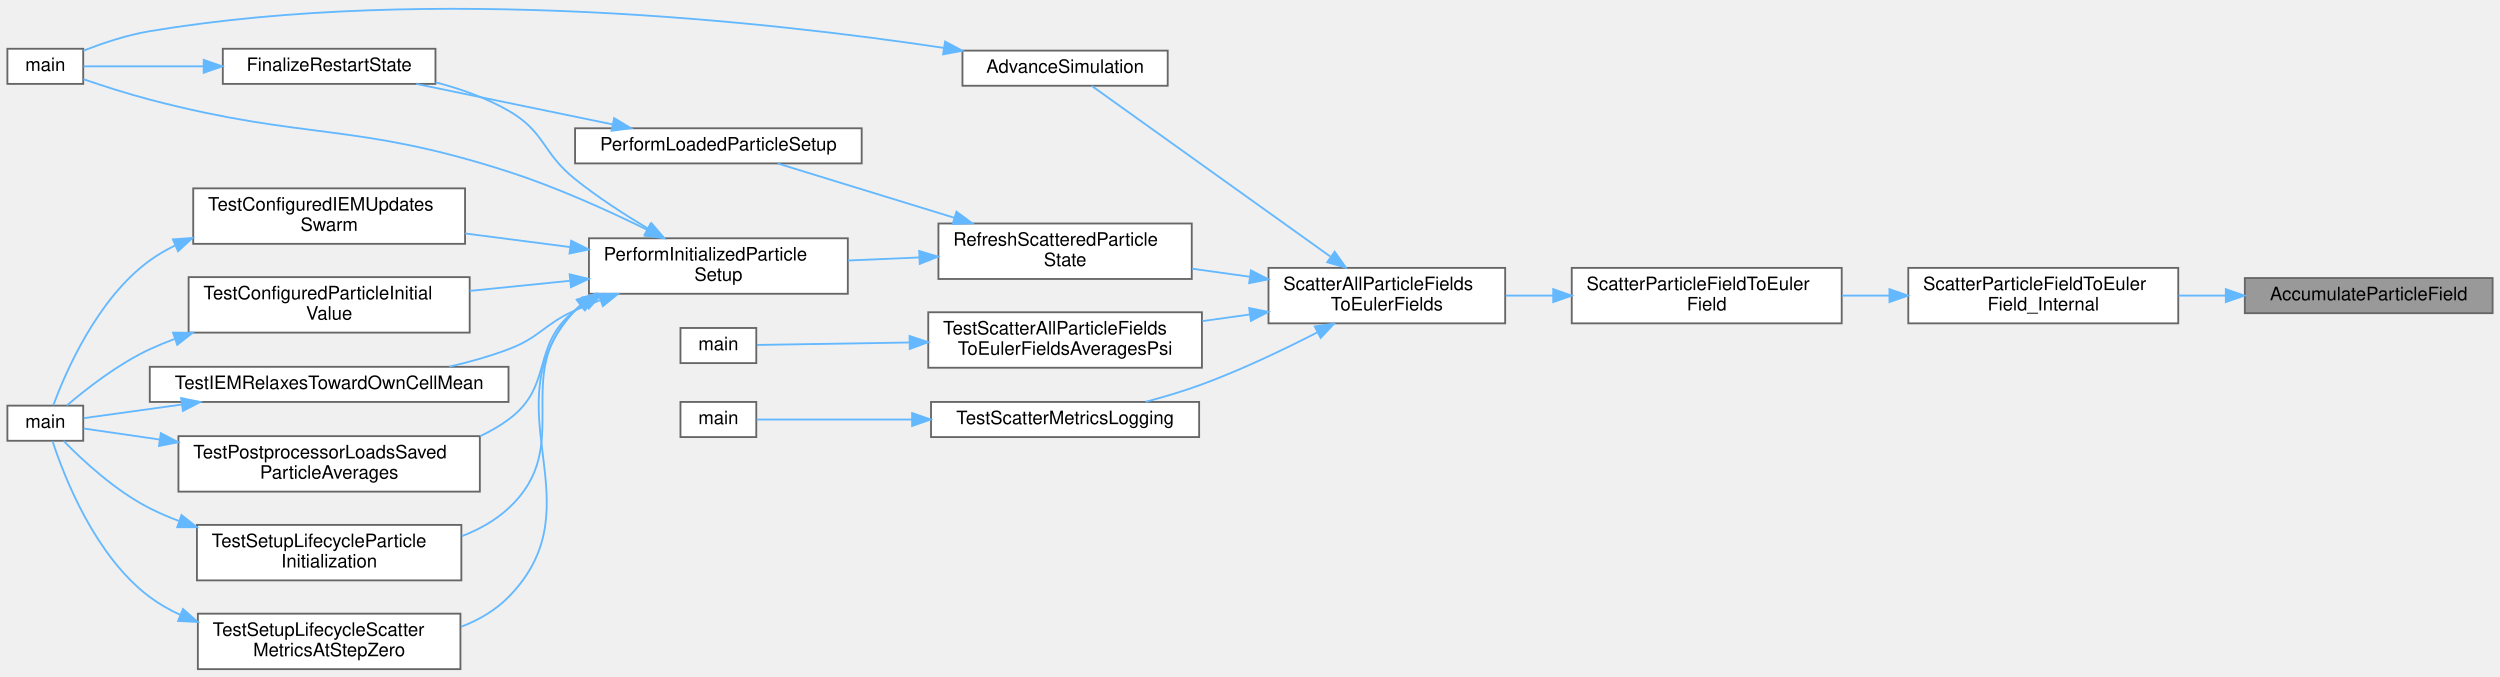
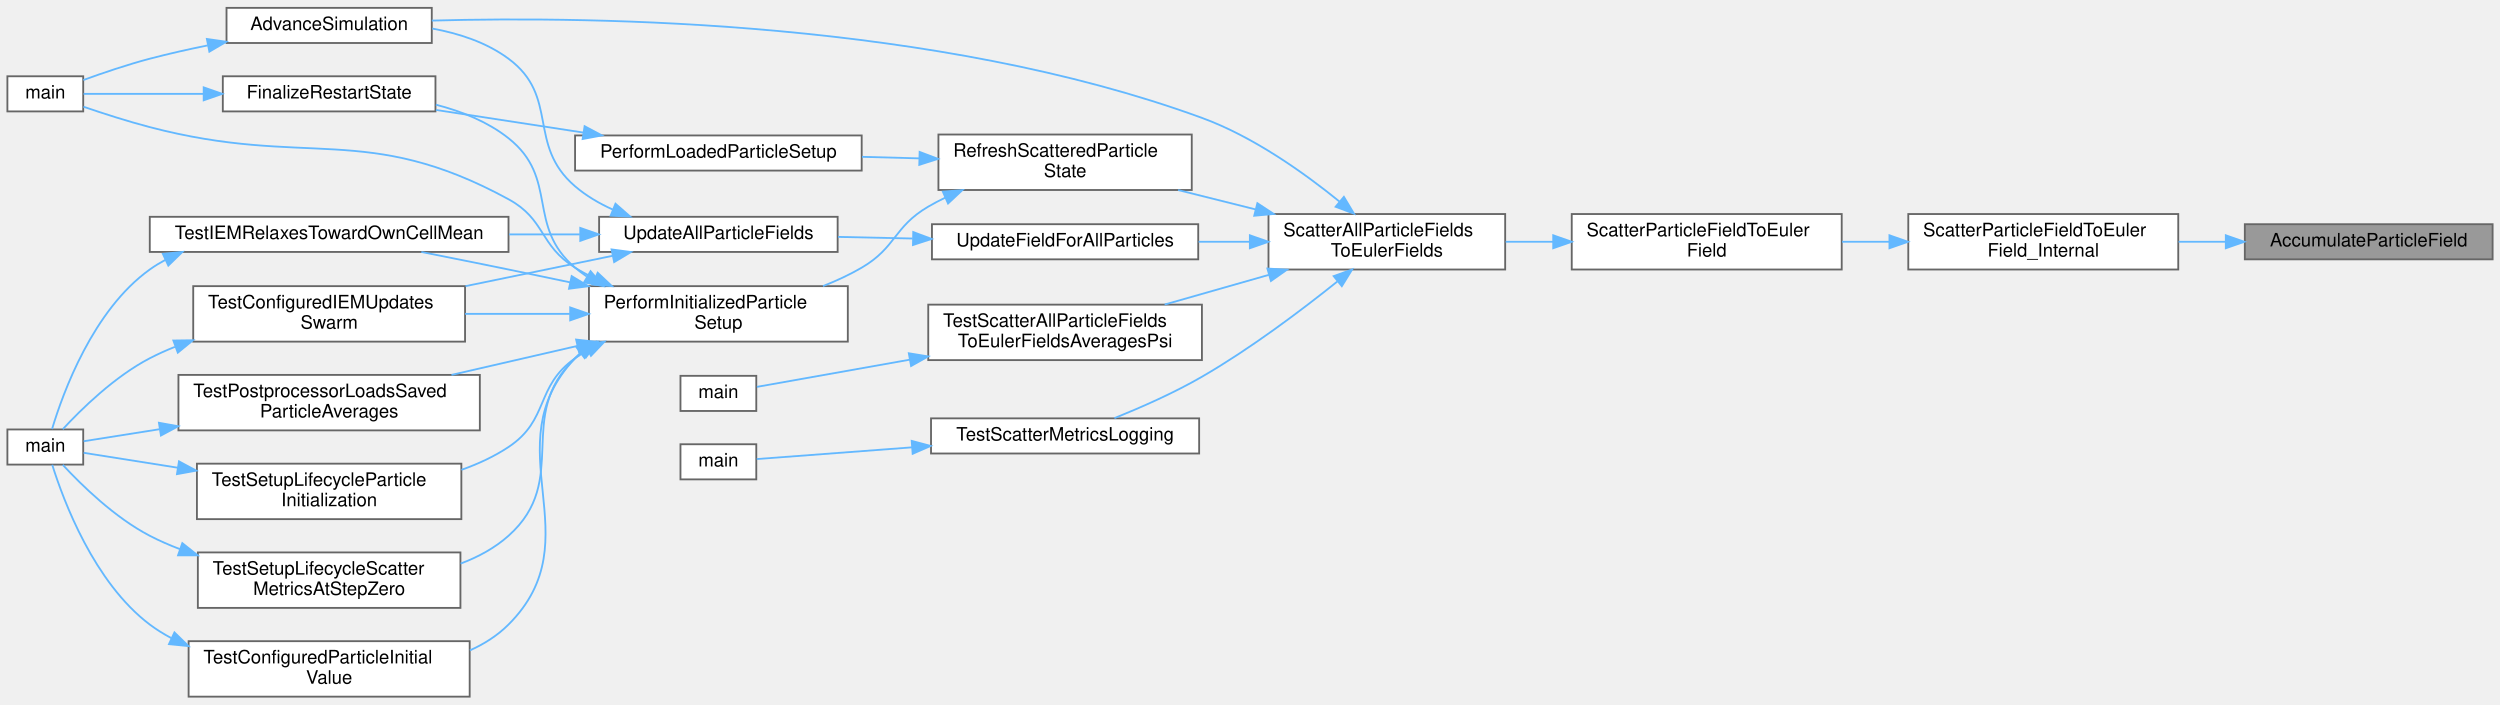
- <svg xmlns="http://www.w3.org/2000/svg" xmlns:xlink="http://www.w3.org/1999/xlink" width="1352pt" height="366pt" viewBox="0.00 0.00 1352.00 365.74">
-   <g id="graph0" class="graph" transform="scale(1 1) rotate(0) translate(4 361.74)">
+ <svg xmlns="http://www.w3.org/2000/svg" xmlns:xlink="http://www.w3.org/1999/xlink" width="1352pt" height="381pt" viewBox="0.00 0.00 1352.00 380.50">
+   <g id="graph0" class="graph" transform="scale(1 1) rotate(0) translate(4 376.5)">
    <g id="Node000001" class="node">
      <g id="a_Node000001">
        <a xlink:title="Accumulates a particle field (scalar or vector) into a target grid sum vector.">
-           <polygon fill="#999999" stroke="#666666" points="1344,-211.5 1210,-211.5 1210,-192.5 1344,-192.5 1344,-211.5" />
-           <text text-anchor="middle" x="1277" y="-199.5" font-family="Helvetica,sans-Serif" font-size="10.00">AccumulateParticleField</text>
+           <polygon fill="#999999" stroke="#666666" points="1344,-255.5 1210,-255.5 1210,-236.5 1344,-236.5 1344,-255.5" />
+           <text text-anchor="middle" x="1277" y="-243.5" font-family="Helvetica,sans-Serif" font-size="10.00">AccumulateParticleField</text>
        </a>
      </g>
    </g>
    <g id="Node000002" class="node">
      <g id="a_Node000002">
        <a xlink:href="group__scatter__module.html#gaec2331ab16c72436e3c667e84cb37a80" target="_top" xlink:title="Accumulate one particle field onto the Eulerian grid using the selected scatter stencil.">
-           <polygon fill="white" stroke="#666666" points="1174,-217 1028,-217 1028,-187 1174,-187 1174,-217" />
-           <text text-anchor="start" x="1036" y="-205" font-family="Helvetica,sans-Serif" font-size="10.00">ScatterParticleFieldToEuler</text>
-           <text text-anchor="middle" x="1101" y="-194" font-family="Helvetica,sans-Serif" font-size="10.00">Field_Internal</text>
+           <polygon fill="white" stroke="#666666" points="1174,-261 1028,-261 1028,-231 1174,-231 1174,-261" />
+           <text text-anchor="start" x="1036" y="-249" font-family="Helvetica,sans-Serif" font-size="10.00">ScatterParticleFieldToEuler</text>
+           <text text-anchor="middle" x="1101" y="-238" font-family="Helvetica,sans-Serif" font-size="10.00">Field_Internal</text>
        </a>
      </g>
    </g>
    <g id="edge1_Node000001_Node000002" class="edge">
      <g id="a_edge1_Node000001_Node000002">
        <a xlink:title=" ">
-           <path fill="none" stroke="#63b8ff" d="M1199.53,-202C1191.11,-202 1182.55,-202 1174.18,-202" />
-           <polygon fill="#63b8ff" stroke="#63b8ff" points="1199.72,-205.5 1209.72,-202 1199.72,-198.5 1199.72,-205.5" />
+           <path fill="none" stroke="#63b8ff" d="M1199.53,-246C1191.11,-246 1182.55,-246 1174.18,-246" />
+           <polygon fill="#63b8ff" stroke="#63b8ff" points="1199.72,-249.5 1209.72,-246 1199.72,-242.5 1199.72,-249.5" />
        </a>
      </g>
    </g>
    <g id="Node000003" class="node">
      <g id="a_Node000003">
        <a xlink:href="group__scatter__module.html#ga085a6a4b4021533c28abd006b659a981" target="_top" xlink:title="Scatters a particle field (scalar or vector) to the corresponding Eulerian field average.">
-           <polygon fill="white" stroke="#666666" points="992,-217 846,-217 846,-187 992,-187 992,-217" />
-           <text text-anchor="start" x="854" y="-205" font-family="Helvetica,sans-Serif" font-size="10.00">ScatterParticleFieldToEuler</text>
-           <text text-anchor="middle" x="919" y="-194" font-family="Helvetica,sans-Serif" font-size="10.00">Field</text>
+           <polygon fill="white" stroke="#666666" points="992,-261 846,-261 846,-231 992,-231 992,-261" />
+           <text text-anchor="start" x="854" y="-249" font-family="Helvetica,sans-Serif" font-size="10.00">ScatterParticleFieldToEuler</text>
+           <text text-anchor="middle" x="919" y="-238" font-family="Helvetica,sans-Serif" font-size="10.00">Field</text>
        </a>
      </g>
    </g>
    <g id="edge2_Node000002_Node000003" class="edge">
      <g id="a_edge2_Node000002_Node000003">
        <a xlink:title=" ">
-           <path fill="none" stroke="#63b8ff" d="M1017.56,-202C1009.09,-202 1000.54,-202 992.19,-202" />
-           <polygon fill="#63b8ff" stroke="#63b8ff" points="1017.82,-205.5 1027.82,-202 1017.82,-198.5 1017.82,-205.5" />
+           <path fill="none" stroke="#63b8ff" d="M1017.56,-246C1009.09,-246 1000.54,-246 992.19,-246" />
+           <polygon fill="#63b8ff" stroke="#63b8ff" points="1017.82,-249.5 1027.82,-246 1017.82,-242.5 1017.82,-249.5" />
        </a>
      </g>
    </g>
    <g id="Node000004" class="node">
      <g id="a_Node000004">
        <a xlink:href="group__scatter__module.html#ga84b852e1186804ff34e9228fab1764c6" target="_top" xlink:title="Scatters a predefined set of particle fields to their corresponding Eulerian fields.">
-           <polygon fill="white" stroke="#666666" points="810,-217 682,-217 682,-187 810,-187 810,-217" />
-           <text text-anchor="start" x="690" y="-205" font-family="Helvetica,sans-Serif" font-size="10.00">ScatterAllParticleFields</text>
-           <text text-anchor="middle" x="746" y="-194" font-family="Helvetica,sans-Serif" font-size="10.00">ToEulerFields</text>
+           <polygon fill="white" stroke="#666666" points="810,-261 682,-261 682,-231 810,-231 810,-261" />
+           <text text-anchor="start" x="690" y="-249" font-family="Helvetica,sans-Serif" font-size="10.00">ScatterAllParticleFields</text>
+           <text text-anchor="middle" x="746" y="-238" font-family="Helvetica,sans-Serif" font-size="10.00">ToEulerFields</text>
        </a>
      </g>
    </g>
    <g id="edge3_Node000003_Node000004" class="edge">
      <g id="a_edge3_Node000003_Node000004">
        <a xlink:title=" ">
-           <path fill="none" stroke="#63b8ff" d="M835.9,-202C827.28,-202 818.62,-202 810.26,-202" />
-           <polygon fill="#63b8ff" stroke="#63b8ff" points="835.98,-205.5 845.98,-202 835.98,-198.5 835.98,-205.5" />
+           <path fill="none" stroke="#63b8ff" d="M835.9,-246C827.28,-246 818.62,-246 810.26,-246" />
+           <polygon fill="#63b8ff" stroke="#63b8ff" points="835.98,-249.5 845.98,-246 835.98,-242.5 835.98,-249.5" />
        </a>
      </g>
    </g>
    <g id="Node000005" class="node">
      <g id="a_Node000005">
        <a xlink:href="runloop_8c.html#a5cfb2f783604af7f20171d19f969d5d3" target="_top" xlink:title="Executes the main time-marching loop for the particle simulation.">
-           <polygon fill="white" stroke="#666666" points="627.5,-334.5 516.5,-334.5 516.5,-315.5 627.5,-315.5 627.5,-334.5" />
-           <text text-anchor="middle" x="572" y="-322.5" font-family="Helvetica,sans-Serif" font-size="10.00">AdvanceSimulation</text>
+           <polygon fill="white" stroke="#666666" points="229.5,-372.5 118.5,-372.5 118.5,-353.5 229.5,-353.5 229.5,-372.5" />
+           <text text-anchor="middle" x="174" y="-360.5" font-family="Helvetica,sans-Serif" font-size="10.00">AdvanceSimulation</text>
        </a>
      </g>
    </g>
    <g id="edge4_Node000004_Node000005" class="edge">
      <g id="a_edge4_Node000004_Node000005">
        <a xlink:title=" ">
-           <path fill="none" stroke="#63b8ff" d="M715.36,-223.2C677.58,-250.21 613.9,-295.76 586.35,-315.45" />
-           <polygon fill="#63b8ff" stroke="#63b8ff" points="717.81,-225.75 723.91,-217.08 713.74,-220.05 717.81,-225.75" />
+           <path fill="none" stroke="#63b8ff" d="M720.4,-267.73C701.44,-283.14 673.85,-302.82 646,-313 502.54,-365.43 319.29,-368.1 229.53,-365.61" />
+           <polygon fill="#63b8ff" stroke="#63b8ff" points="722.78,-270.3 728.22,-261.21 718.3,-264.93 722.78,-270.3" />
        </a>
      </g>
    </g>
    <g id="Node000007" class="node">
      <g id="a_Node000007">
        <a xlink:href="runloop_8c.html#a6029a3e5ca1b789cf8c22efb2cb4fbd4" target="_top" xlink:title="Makes the Eulerian particle averages consistent with the particles before step 1.">
-           <polygon fill="white" stroke="#666666" points="640.5,-241 503.5,-241 503.5,-211 640.5,-211 640.5,-241" />
-           <text text-anchor="start" x="511.5" y="-229" font-family="Helvetica,sans-Serif" font-size="10.00">RefreshScatteredParticle</text>
-           <text text-anchor="middle" x="572" y="-218" font-family="Helvetica,sans-Serif" font-size="10.00">State</text>
+           <polygon fill="white" stroke="#666666" points="640.5,-304 503.5,-304 503.5,-274 640.5,-274 640.5,-304" />
+           <text text-anchor="start" x="511.5" y="-292" font-family="Helvetica,sans-Serif" font-size="10.00">RefreshScatteredParticle</text>
+           <text text-anchor="middle" x="572" y="-281" font-family="Helvetica,sans-Serif" font-size="10.00">State</text>
        </a>
      </g>
    </g>
    <g id="edge6_Node000004_Node000007" class="edge">
      <g id="a_edge6_Node000004_Node000007">
        <a xlink:title=" ">
-           <path fill="none" stroke="#63b8ff" d="M671.73,-212.22C661.43,-213.66 650.88,-215.13 640.69,-216.55" />
-           <polygon fill="#63b8ff" stroke="#63b8ff" points="672.51,-215.65 681.93,-210.8 671.54,-208.72 672.51,-215.65" />
+           <path fill="none" stroke="#63b8ff" d="M674.88,-263.53C661.03,-266.99 646.61,-270.6 633.12,-273.97" />
+           <polygon fill="#63b8ff" stroke="#63b8ff" points="675.99,-266.86 684.84,-261.04 674.29,-260.07 675.99,-266.86" />
        </a>
      </g>
    </g>
    <g id="Node000018" class="node">
      <g id="a_Node000018">
        <a xlink:href="test__runtime__kernels_8c.html#aa0f2caeec31131c0e6ee935bb1ab47be" target="_top" xlink:title="Tests particle-to-grid scattering using known cell occupancy and scalar values.">
-           <polygon fill="white" stroke="#666666" points="646,-193 498,-193 498,-163 646,-163 646,-193" />
-           <text text-anchor="start" x="506" y="-181" font-family="Helvetica,sans-Serif" font-size="10.00">TestScatterAllParticleFields</text>
-           <text text-anchor="middle" x="572" y="-170" font-family="Helvetica,sans-Serif" font-size="10.00">ToEulerFieldsAveragesPsi</text>
+           <polygon fill="white" stroke="#666666" points="646,-212 498,-212 498,-182 646,-182 646,-212" />
+           <text text-anchor="start" x="506" y="-200" font-family="Helvetica,sans-Serif" font-size="10.00">TestScatterAllParticleFields</text>
+           <text text-anchor="middle" x="572" y="-189" font-family="Helvetica,sans-Serif" font-size="10.00">ToEulerFieldsAveragesPsi</text>
        </a>
      </g>
    </g>
    <g id="edge25_Node000004_Node000018" class="edge">
      <g id="a_edge25_Node000004_Node000018">
        <a xlink:title=" ">
-           <path fill="none" stroke="#63b8ff" d="M672.02,-191.82C663.49,-190.63 654.79,-189.41 646.26,-188.22" />
-           <polygon fill="#63b8ff" stroke="#63b8ff" points="671.54,-195.28 681.93,-193.2 672.51,-188.35 671.54,-195.28" />
+           <path fill="none" stroke="#63b8ff" d="M682.19,-228.11C663.69,-222.84 643.64,-217.12 625.83,-212.05" />
+           <polygon fill="#63b8ff" stroke="#63b8ff" points="681.41,-231.52 691.99,-230.9 683.33,-224.79 681.41,-231.52" />
        </a>
      </g>
    </g>
    <g id="Node000020" class="node">
      <g id="a_Node000020">
        <a xlink:href="test__logging_8c.html#aa23a44b7b7a4224ad849d0be0f4b3621" target="_top" xlink:title="Tests file-backed scatter metrics logging against a fully occupied constant field.">
-           <polygon fill="white" stroke="#666666" points="644.5,-144.5 499.5,-144.5 499.5,-125.5 644.5,-125.5 644.5,-144.5" />
-           <text text-anchor="middle" x="572" y="-132.5" font-family="Helvetica,sans-Serif" font-size="10.00">TestScatterMetricsLogging</text>
+           <polygon fill="white" stroke="#666666" points="644.5,-150.5 499.5,-150.5 499.5,-131.5 644.5,-131.5 644.5,-150.5" />
+           <text text-anchor="middle" x="572" y="-138.5" font-family="Helvetica,sans-Serif" font-size="10.00">TestScatterMetricsLogging</text>
        </a>
      </g>
    </g>
    <g id="edge27_Node000004_Node000020" class="edge">
      <g id="a_edge27_Node000004_Node000020">
        <a xlink:title=" ">
-           <path fill="none" stroke="#63b8ff" d="M708.57,-182.2C690.19,-172.77 667.31,-161.85 646,-154 636.29,-150.42 625.62,-147.24 615.51,-144.56" />
-           <polygon fill="#63b8ff" stroke="#63b8ff" points="706.99,-185.33 717.48,-186.84 710.22,-179.12 706.99,-185.33" />
+           <path fill="none" stroke="#63b8ff" d="M719.2,-224.49C699.84,-208.98 672.25,-188.18 646,-173 630.91,-164.27 612.99,-156.38 598.68,-150.62" />
+           <polygon fill="#63b8ff" stroke="#63b8ff" points="717.25,-227.42 727.23,-231 721.66,-221.98 717.25,-227.42" />
+         </a>
+       </g>
+     </g>
+     <g id="Node000022" class="node">
+       <g id="a_Node000022">
+         <a xlink:href="ParticlePhysics_8c.html#a1d260d533f2da72fbed3d262d56a87c0" target="_top" xlink:title="Loops over all local particles and updates a specified field.">
+           <polygon fill="white" stroke="#666666" points="644,-255.5 500,-255.5 500,-236.5 644,-236.5 644,-255.5" />
+           <text text-anchor="middle" x="572" y="-243.5" font-family="Helvetica,sans-Serif" font-size="10.00">UpdateFieldForAllParticles</text>
+         </a>
+       </g>
+     </g>
+     <g id="edge29_Node000004_Node000022" class="edge">
+       <g id="a_edge29_Node000004_Node000022">
+         <a xlink:title=" ">
+           <path fill="none" stroke="#63b8ff" d="M671.73,-246C662.61,-246 653.29,-246 644.2,-246" />
+           <polygon fill="#63b8ff" stroke="#63b8ff" points="671.93,-249.5 681.93,-246 671.93,-242.5 671.93,-249.5" />
        </a>
      </g>
    </g>
    <g id="Node000006" class="node">
      <g id="a_Node000006">
        <a xlink:href="simulator_8c.html#a3c04138a5bfe5d72780bb7e82a18e627" target="_top" xlink:title="Entry point for the solver executable.">
          <polygon fill="white" stroke="#666666" points="41,-335.5 0,-335.5 0,-316.5 41,-316.5 41,-335.5" />
          <text text-anchor="middle" x="20.5" y="-323.5" font-family="Helvetica,sans-Serif" font-size="10.00">main</text>
        </a>
      </g>
    </g>
    <g id="edge5_Node000005_Node000006" class="edge">
      <g id="a_edge5_Node000005_Node000006">
        <a xlink:title=" ">
-           <path fill="none" stroke="#63b8ff" d="M506.44,-335.96C411.6,-350.19 229.36,-370.36 77,-345 64.74,-342.96 51.56,-338.55 41.13,-334.49" />
-           <polygon fill="#63b8ff" stroke="#63b8ff" points="507.1,-339.4 516.46,-334.43 506.04,-332.48 507.1,-339.4" />
+           <path fill="none" stroke="#63b8ff" d="M108.36,-352.21C97.82,-350.07 87.07,-347.65 77,-345 64.89,-341.81 51.6,-337.3 41.07,-333.47" />
+           <polygon fill="#63b8ff" stroke="#63b8ff" points="107.88,-355.68 118.37,-354.17 109.23,-348.81 107.88,-355.68" />
        </a>
      </g>
    </g>
    <g id="Node000008" class="node">
      <g id="a_Node000008">
        <a xlink:href="runloop_8c.html#aa5b3c3a0cd447931b47a01267c36acdd" target="_top" xlink:title="Finalizes the simulation setup at t=0, ensuring a consistent state before time marching.">
-           <polygon fill="white" stroke="#666666" points="454.5,-233 314.5,-233 314.5,-203 454.5,-203 454.5,-233" />
-           <text text-anchor="start" x="322.5" y="-221" font-family="Helvetica,sans-Serif" font-size="10.00">PerformInitializedParticle</text>
-           <text text-anchor="middle" x="384.5" y="-210" font-family="Helvetica,sans-Serif" font-size="10.00">Setup</text>
+           <polygon fill="white" stroke="#666666" points="454.5,-222 314.5,-222 314.5,-192 454.5,-192 454.5,-222" />
+           <text text-anchor="start" x="322.5" y="-210" font-family="Helvetica,sans-Serif" font-size="10.00">PerformInitializedParticle</text>
+           <text text-anchor="middle" x="384.5" y="-199" font-family="Helvetica,sans-Serif" font-size="10.00">Setup</text>
        </a>
      </g>
    </g>
    <g id="edge7_Node000007_Node000008" class="edge">
      <g id="a_edge7_Node000007_Node000008">
        <a xlink:title=" ">
-           <path fill="none" stroke="#63b8ff" d="M493.1,-222.64C480.33,-222.09 467.17,-221.52 454.63,-220.98" />
-           <polygon fill="#63b8ff" stroke="#63b8ff" points="493.1,-226.14 503.24,-223.08 493.4,-219.15 493.1,-226.14" />
+           <path fill="none" stroke="#63b8ff" d="M507.27,-269.9C504.08,-268.37 500.97,-266.74 498,-265 479.27,-254.03 480.74,-242.95 462,-232 455.49,-228.19 448.32,-224.88 441.06,-222.02" />
+           <polygon fill="#63b8ff" stroke="#63b8ff" points="505.89,-273.11 516.45,-273.94 508.71,-266.7 505.89,-273.11" />
        </a>
      </g>
    </g>
    <g id="Node000017" class="node">
      <g id="a_Node000017">
        <a xlink:href="runloop_8c.html#ad8038ca2fcc4f0534e04d144c4ffbbef" target="_top" xlink:title="Finalizes the simulation state after particle and fluid data have been loaded from a restart.">
-           <polygon fill="white" stroke="#666666" points="462,-292.5 307,-292.5 307,-273.5 462,-273.5 462,-292.5" />
-           <text text-anchor="middle" x="384.5" y="-280.5" font-family="Helvetica,sans-Serif" font-size="10.00">PerformLoadedParticleSetup</text>
+           <polygon fill="white" stroke="#666666" points="462,-303.5 307,-303.5 307,-284.5 462,-284.5 462,-303.5" />
+           <text text-anchor="middle" x="384.5" y="-291.5" font-family="Helvetica,sans-Serif" font-size="10.00">PerformLoadedParticleSetup</text>
        </a>
      </g>
    </g>
    <g id="edge23_Node000007_Node000017" class="edge">
      <g id="a_edge23_Node000007_Node000017">
        <a xlink:title=" ">
-           <path fill="none" stroke="#63b8ff" d="M512.15,-244.08C480.44,-253.83 442.6,-265.46 416.58,-273.45" />
-           <polygon fill="#63b8ff" stroke="#63b8ff" points="513.25,-247.41 521.78,-241.13 511.19,-240.72 513.25,-247.41" />
+           <path fill="none" stroke="#63b8ff" d="M493.11,-291.1C482.87,-291.38 472.39,-291.66 462.17,-291.93" />
+           <polygon fill="#63b8ff" stroke="#63b8ff" points="493.34,-294.59 503.24,-290.83 493.15,-287.6 493.34,-294.59" />
        </a>
      </g>
    </g>
    <g id="edge10_Node000008_Node000006" class="edge">
      <g id="a_edge10_Node000008_Node000006">
        <a xlink:title=" ">
-           <path fill="none" stroke="#63b8ff" d="M345.98,-237.6C324.51,-248.16 296.78,-260.69 271,-269 187.3,-296 162.08,-285.73 77,-308 64.95,-311.15 51.66,-315.43 41.12,-319.03" />
-           <polygon fill="#63b8ff" stroke="#63b8ff" points="347.69,-240.66 355.08,-233.07 344.57,-234.4 347.69,-240.66" />
+           <path fill="none" stroke="#63b8ff" d="M317.62,-226.16C313.94,-227.95 310.37,-229.9 307,-232 287.53,-244.14 291.15,-258.03 271,-269 193.77,-311.07 162.08,-285.73 77,-308 64.95,-311.15 51.66,-315.43 41.12,-319.03" />
+           <polygon fill="#63b8ff" stroke="#63b8ff" points="319.23,-229.27 326.93,-222 316.37,-222.88 319.23,-229.27" />
        </a>
      </g>
    </g>
    <g id="Node000009" class="node">
      <g id="a_Node000009">
        <a xlink:href="runloop_8c.html#a7bc2bae7b01f179706b367c8637534c2" target="_top" xlink:title="Performs post-load/post-init consistency checks for a restarted simulation.">
          <polygon fill="white" stroke="#666666" points="231.5,-335.5 116.5,-335.5 116.5,-316.5 231.5,-316.5 231.5,-335.5" />
          <text text-anchor="middle" x="174" y="-323.5" font-family="Helvetica,sans-Serif" font-size="10.00">FinalizeRestartState</text>
        </a>
      </g>
    </g>
    <g id="edge8_Node000008_Node000009" class="edge">
      <g id="a_edge8_Node000008_Node000009">
        <a xlink:title=" ">
-           <path fill="none" stroke="#63b8ff" d="M346.43,-238.25C333.49,-245.97 319.16,-255.27 307,-265 289.09,-279.34 290.89,-290.56 271,-302 259.01,-308.9 245.07,-313.83 231.59,-317.35" />
-           <polygon fill="#63b8ff" stroke="#63b8ff" points="348.26,-241.24 355.13,-233.17 344.73,-235.19 348.26,-241.24" />
+           <path fill="none" stroke="#63b8ff" d="M313.33,-227.22C311.12,-228.71 309,-230.29 307,-232 280.37,-254.69 298.41,-280.26 271,-302 259.76,-310.91 245.64,-316.56 231.71,-320.13" />
+           <polygon fill="#63b8ff" stroke="#63b8ff" points="315.37,-230.09 322.25,-222.03 311.84,-224.04 315.37,-230.09" />
        </a>
      </g>
    </g>
    <g id="Node000010" class="node">
      <g id="a_Node000010">
        <a xlink:href="test__setup__lifecycle_8c.html#a05afda74b3d9d6615c50ccc229923862" target="_top" xlink:title="Checks configured IEM relaxation through the production swarm update.">
-           <polygon fill="white" stroke="#666666" points="247.5,-260 100.5,-260 100.5,-230 247.5,-230 247.5,-260" />
-           <text text-anchor="start" x="108.5" y="-248" font-family="Helvetica,sans-Serif" font-size="10.00">TestConfiguredIEMUpdates</text>
-           <text text-anchor="middle" x="174" y="-237" font-family="Helvetica,sans-Serif" font-size="10.00">Swarm</text>
+           <polygon fill="white" stroke="#666666" points="247.5,-222 100.5,-222 100.5,-192 247.5,-192 247.5,-222" />
+           <text text-anchor="start" x="108.5" y="-210" font-family="Helvetica,sans-Serif" font-size="10.00">TestConfiguredIEMUpdates</text>
+           <text text-anchor="middle" x="174" y="-199" font-family="Helvetica,sans-Serif" font-size="10.00">Swarm</text>
        </a>
      </g>
    </g>
    <g id="edge11_Node000008_Node000010" class="edge">
      <g id="a_edge11_Node000008_Node000010">
        <a xlink:title=" ">
-           <path fill="none" stroke="#63b8ff" d="M304.41,-228.24C285.73,-230.66 265.9,-233.23 247.52,-235.61" />
-           <polygon fill="#63b8ff" stroke="#63b8ff" points="304.89,-231.71 314.36,-226.95 304,-224.77 304.89,-231.71" />
+           <path fill="none" stroke="#63b8ff" d="M304.16,-207C285.55,-207 265.82,-207 247.52,-207" />
+           <polygon fill="#63b8ff" stroke="#63b8ff" points="304.36,-210.5 314.36,-207 304.36,-203.5 304.36,-210.5" />
        </a>
      </g>
    </g>
    <g id="Node000012" class="node">
      <g id="a_Node000012">
        <a xlink:href="test__setup__lifecycle_8c.html#aed725b7fc026f4e52a7465eea9dc80cb" target="_top" xlink:title="Checks a configured particle initial value through the production setup path.">
-           <polygon fill="white" stroke="#666666" points="250,-212 98,-212 98,-182 250,-182 250,-212" />
-           <text text-anchor="start" x="106" y="-200" font-family="Helvetica,sans-Serif" font-size="10.00">TestConfiguredParticleInitial</text>
-           <text text-anchor="middle" x="174" y="-189" font-family="Helvetica,sans-Serif" font-size="10.00">Value</text>
+           <polygon fill="white" stroke="#666666" points="250,-30 98,-30 98,0 250,0 250,-30" />
+           <text text-anchor="start" x="106" y="-18" font-family="Helvetica,sans-Serif" font-size="10.00">TestConfiguredParticleInitial</text>
+           <text text-anchor="middle" x="174" y="-7" font-family="Helvetica,sans-Serif" font-size="10.00">Value</text>
        </a>
      </g>
    </g>
    <g id="edge13_Node000008_Node000012" class="edge">
      <g id="a_edge13_Node000008_Node000012">
        <a xlink:title=" ">
-           <path fill="none" stroke="#63b8ff" d="M304.06,-210C286.33,-208.21 267.59,-206.33 250.05,-204.56" />
-           <polygon fill="#63b8ff" stroke="#63b8ff" points="304.06,-213.52 314.36,-211.04 304.76,-206.55 304.06,-213.52" />
+           <path fill="none" stroke="#63b8ff" d="M309.85,-185.79C308.86,-184.9 307.91,-183.97 307,-183 261.75,-135 317.65,-85.65 271,-39 265.05,-33.05 257.86,-28.49 250.12,-25.02" />
+           <polygon fill="#63b8ff" stroke="#63b8ff" points="307.92,-188.72 318.01,-191.93 312.12,-183.12 307.92,-188.72" />
        </a>
      </g>
    </g>
    <g id="Node000013" class="node">
      <g id="a_Node000013">
        <a xlink:href="test__setup__lifecycle_8c.html#a53c55e6c3da9b0cece9aabbb9460ad71" target="_top" xlink:title="Checks that IEM relaxes each particle toward its own cell's scattered mean.">
-           <polygon fill="white" stroke="#666666" points="271,-163.5 77,-163.5 77,-144.5 271,-144.5 271,-163.5" />
-           <text text-anchor="middle" x="174" y="-151.5" font-family="Helvetica,sans-Serif" font-size="10.00">TestIEMRelaxesTowardOwnCellMean</text>
+           <polygon fill="white" stroke="#666666" points="271,-259.5 77,-259.5 77,-240.5 271,-240.5 271,-259.5" />
+           <text text-anchor="middle" x="174" y="-247.5" font-family="Helvetica,sans-Serif" font-size="10.00">TestIEMRelaxesTowardOwnCellMean</text>
        </a>
      </g>
    </g>
    <g id="edge15_Node000008_Node000013" class="edge">
      <g id="a_edge15_Node000008_Node000013">
        <a xlink:title=" ">
-           <path fill="none" stroke="#63b8ff" d="M320.63,-199.54C315.97,-197.79 311.38,-195.94 307,-194 290.06,-186.51 288.32,-179.56 271,-173 260.83,-169.15 249.75,-166.04 238.84,-163.54" />
-           <polygon fill="#63b8ff" stroke="#63b8ff" points="319.66,-202.91 330.25,-202.99 322.02,-196.32 319.66,-202.91" />
+           <path fill="none" stroke="#63b8ff" d="M304.43,-224.02C293.21,-226.39 281.82,-228.78 271,-231 255.69,-234.15 238.99,-237.49 223.87,-240.47" />
+           <polygon fill="#63b8ff" stroke="#63b8ff" points="305.16,-227.44 314.22,-221.95 303.71,-220.6 305.16,-227.44" />
        </a>
      </g>
    </g>
    <g id="Node000014" class="node">
      <g id="a_Node000014">
        <a xlink:href="test__setup__lifecycle_8c.html#aa4172cd4b1b5c0e9152cf5ac50dc02a8" target="_top" xlink:title="Checks that post-processing loads the particle averages a checkpoint holds.">
-           <polygon fill="white" stroke="#666666" points="255.5,-126 92.5,-126 92.5,-96 255.5,-96 255.5,-126" />
-           <text text-anchor="start" x="100.5" y="-114" font-family="Helvetica,sans-Serif" font-size="10.00">TestPostprocessorLoadsSaved</text>
-           <text text-anchor="middle" x="174" y="-103" font-family="Helvetica,sans-Serif" font-size="10.00">ParticleAverages</text>
+           <polygon fill="white" stroke="#666666" points="255.5,-174 92.5,-174 92.5,-144 255.5,-144 255.5,-174" />
+           <text text-anchor="start" x="100.5" y="-162" font-family="Helvetica,sans-Serif" font-size="10.00">TestPostprocessorLoadsSaved</text>
+           <text text-anchor="middle" x="174" y="-151" font-family="Helvetica,sans-Serif" font-size="10.00">ParticleAverages</text>
        </a>
      </g>
    </g>
    <g id="edge17_Node000008_Node000014" class="edge">
      <g id="a_edge17_Node000008_Node000014">
        <a xlink:title=" ">
-           <path fill="none" stroke="#63b8ff" d="M312.57,-197.94C310.65,-196.71 308.78,-195.39 307,-194 282.8,-175.08 295.75,-153.2 271,-135 266.29,-131.54 261.14,-128.58 255.75,-126.04" />
-           <polygon fill="#63b8ff" stroke="#63b8ff" points="310.96,-201.05 321.39,-202.9 314.39,-194.95 310.96,-201.05" />
+           <path fill="none" stroke="#63b8ff" d="M308.34,-189.7C286.03,-184.56 261.79,-178.98 240.17,-174" />
+           <polygon fill="#63b8ff" stroke="#63b8ff" points="307.57,-193.11 318.1,-191.94 309.14,-186.29 307.57,-193.11" />
        </a>
      </g>
    </g>
    <g id="Node000015" class="node">
      <g id="a_Node000015">
        <a xlink:href="test__setup__lifecycle_8c.html#add314563505cfe38b11e68729da858d0" target="_top" xlink:title="Tests particle-swarm initialization and deterministic settlement on a tiny fully initialized case.">
-           <polygon fill="white" stroke="#666666" points="245.5,-78 102.5,-78 102.5,-48 245.5,-48 245.5,-78" />
-           <text text-anchor="start" x="110.5" y="-66" font-family="Helvetica,sans-Serif" font-size="10.00">TestSetupLifecycleParticle</text>
-           <text text-anchor="middle" x="174" y="-55" font-family="Helvetica,sans-Serif" font-size="10.00">Initialization</text>
+           <polygon fill="white" stroke="#666666" points="245.5,-126 102.5,-126 102.5,-96 245.5,-96 245.5,-126" />
+           <text text-anchor="start" x="110.5" y="-114" font-family="Helvetica,sans-Serif" font-size="10.00">TestSetupLifecycleParticle</text>
+           <text text-anchor="middle" x="174" y="-103" font-family="Helvetica,sans-Serif" font-size="10.00">Initialization</text>
        </a>
      </g>
    </g>
    <g id="edge19_Node000008_Node000015" class="edge">
      <g id="a_edge19_Node000008_Node000015">
        <a xlink:title=" ">
-           <path fill="none" stroke="#63b8ff" d="M310.4,-197.06C309.22,-196.08 308.09,-195.07 307,-194 271.16,-158.89 307.86,-121.04 271,-87 263.81,-80.36 255.06,-75.48 245.8,-71.92" />
-           <polygon fill="#63b8ff" stroke="#63b8ff" points="308.48,-199.99 318.68,-202.85 312.49,-194.25 308.48,-199.99" />
+           <path fill="none" stroke="#63b8ff" d="M313.68,-187.26C311.37,-185.93 309.14,-184.51 307,-183 285.23,-167.6 293.22,-149.75 271,-135 263.27,-129.87 254.53,-125.83 245.55,-122.66" />
+           <polygon fill="#63b8ff" stroke="#63b8ff" points="312.4,-190.54 322.9,-191.98 315.59,-184.31 312.4,-190.54" />
        </a>
      </g>
    </g>
    <g id="Node000016" class="node">
      <g id="a_Node000016">
        <a xlink:href="test__setup__lifecycle_8c.html#a6a7f65cb5c776aab7e072722434d3e82" target="_top" xlink:title="Tests that step-zero scalar verification emits scatter_metrics.csv during initialized setup.">
-           <polygon fill="white" stroke="#666666" points="245,-30 103,-30 103,0 245,0 245,-30" />
-           <text text-anchor="start" x="111" y="-18" font-family="Helvetica,sans-Serif" font-size="10.00">TestSetupLifecycleScatter</text>
-           <text text-anchor="middle" x="174" y="-7" font-family="Helvetica,sans-Serif" font-size="10.00">MetricsAtStepZero</text>
+           <polygon fill="white" stroke="#666666" points="245,-78 103,-78 103,-48 245,-48 245,-78" />
+           <text text-anchor="start" x="111" y="-66" font-family="Helvetica,sans-Serif" font-size="10.00">TestSetupLifecycleScatter</text>
+           <text text-anchor="middle" x="174" y="-55" font-family="Helvetica,sans-Serif" font-size="10.00">MetricsAtStepZero</text>
        </a>
      </g>
    </g>
    <g id="edge21_Node000008_Node000016" class="edge">
      <g id="a_edge21_Node000008_Node000016">
        <a xlink:title=" ">
-           <path fill="none" stroke="#63b8ff" d="M309.83,-196.81C308.85,-195.91 307.9,-194.98 307,-194 258.92,-142.13 320.59,-89.43 271,-39 263.89,-31.77 254.96,-26.6 245.43,-22.92" />
-           <polygon fill="#63b8ff" stroke="#63b8ff" points="307.87,-199.72 317.95,-202.99 312.11,-194.15 307.87,-199.72" />
+           <path fill="none" stroke="#63b8ff" d="M310.55,-186.09C309.32,-185.1 308.14,-184.08 307,-183 273.91,-151.67 305,-117.34 271,-87 263.57,-80.37 254.57,-75.51 245.11,-71.96" />
+           <polygon fill="#63b8ff" stroke="#63b8ff" points="308.93,-189.22 319.18,-191.92 312.85,-183.42 308.93,-189.22" />
        </a>
      </g>
    </g>
    <g id="edge9_Node000009_Node000006" class="edge">
      <g id="a_edge9_Node000009_Node000006">
        <a xlink:title=" ">
          <path fill="none" stroke="#63b8ff" d="M106.14,-326C82.55,-326 57.79,-326 41.19,-326" />
          <polygon fill="#63b8ff" stroke="#63b8ff" points="106.16,-329.5 116.16,-326 106.16,-322.5 106.16,-329.5" />
        </a>
      </g>
    </g>
    <g id="Node000011" class="node">
      <g id="a_Node000011">
        <a xlink:href="test__setup__lifecycle_8c.html#a3c04138a5bfe5d72780bb7e82a18e627" target="_top" xlink:title="Runs the unit-setup PETSc test binary.">
-           <polygon fill="white" stroke="#666666" points="41,-142.5 0,-142.5 0,-123.5 41,-123.5 41,-142.5" />
-           <text text-anchor="middle" x="20.5" y="-130.5" font-family="Helvetica,sans-Serif" font-size="10.00">main</text>
+           <polygon fill="white" stroke="#666666" points="41,-144.5 0,-144.5 0,-125.5 41,-125.5 41,-144.5" />
+           <text text-anchor="middle" x="20.5" y="-132.5" font-family="Helvetica,sans-Serif" font-size="10.00">main</text>
        </a>
      </g>
    </g>
    <g id="edge12_Node000010_Node000011" class="edge">
      <g id="a_edge12_Node000010_Node000011">
        <a xlink:title=" ">
-           <path fill="none" stroke="#63b8ff" d="M90.63,-229.09C85.83,-226.75 81.24,-224.07 77,-221 48.76,-200.56 31.56,-160.92 24.8,-142.65" />
-           <polygon fill="#63b8ff" stroke="#63b8ff" points="89.51,-232.41 100.07,-233.17 92.29,-225.99 89.51,-232.41" />
+           <path fill="none" stroke="#63b8ff" d="M90.6,-189.17C85.91,-187.31 81.35,-185.26 77,-183 58.01,-173.14 40.04,-155.55 29.93,-144.62" />
+           <polygon fill="#63b8ff" stroke="#63b8ff" points="89.76,-192.59 100.35,-192.74 92.16,-186.02 89.76,-192.59" />
        </a>
      </g>
    </g>
    <g id="edge14_Node000012_Node000011" class="edge">
      <g id="a_edge14_Node000012_Node000011">
        <a xlink:title=" ">
-           <path fill="none" stroke="#63b8ff" d="M90.53,-178.6C85.89,-176.88 81.35,-175.02 77,-173 59.98,-165.1 42.83,-151.71 32.19,-142.62" />
-           <polygon fill="#63b8ff" stroke="#63b8ff" points="89.57,-181.97 100.16,-181.93 91.85,-175.36 89.57,-181.97" />
+           <path fill="none" stroke="#63b8ff" d="M88.68,-31.65C84.58,-33.81 80.65,-36.25 77,-39 46.87,-61.71 30.34,-105.92 24.25,-125.39" />
+           <polygon fill="#63b8ff" stroke="#63b8ff" points="90.34,-34.74 97.93,-27.35 87.38,-28.4 90.34,-34.74" />
        </a>
      </g>
    </g>
    <g id="edge16_Node000013_Node000011" class="edge">
      <g id="a_edge16_Node000013_Node000011">
        <a xlink:title=" ">
-           <path fill="none" stroke="#63b8ff" d="M94.33,-143.1C74.58,-140.36 55.09,-137.66 41.25,-135.74" />
-           <polygon fill="#63b8ff" stroke="#63b8ff" points="93.96,-146.58 104.34,-144.48 94.92,-139.64 93.96,-146.58" />
+           <path fill="none" stroke="#63b8ff" d="M85.49,-236.25C82.54,-234.67 79.69,-232.93 77,-231 46.31,-209.05 30.08,-164.44 24.16,-144.73" />
+           <polygon fill="#63b8ff" stroke="#63b8ff" points="84.08,-239.46 94.62,-240.5 87.03,-233.11 84.08,-239.46" />
        </a>
      </g>
    </g>
    <g id="edge18_Node000014_Node000011" class="edge">
      <g id="a_edge18_Node000014_Node000011">
        <a xlink:title=" ">
-           <path fill="none" stroke="#63b8ff" d="M82.15,-124.19C66.75,-126.43 52.22,-128.54 41.24,-130.13" />
-           <polygon fill="#63b8ff" stroke="#63b8ff" points="82.98,-127.61 92.37,-122.71 81.97,-120.68 82.98,-127.61" />
+           <path fill="none" stroke="#63b8ff" d="M82.15,-144.61C66.75,-142.17 52.22,-139.87 41.24,-138.13" />
+           <polygon fill="#63b8ff" stroke="#63b8ff" points="81.95,-148.12 92.37,-146.23 83.04,-141.21 81.95,-148.12" />
        </a>
      </g>
    </g>
    <g id="edge20_Node000015_Node000011" class="edge">
      <g id="a_edge20_Node000015_Node000011">
        <a xlink:title=" ">
-           <path fill="none" stroke="#63b8ff" d="M92.64,-80.17C87.25,-82.21 81.98,-84.48 77,-87 58.46,-96.38 40.63,-112.94 30.38,-123.42" />
-           <polygon fill="#63b8ff" stroke="#63b8ff" points="94.17,-83.35 102.46,-76.75 91.86,-76.74 94.17,-83.35" />
+           <path fill="none" stroke="#63b8ff" d="M92.17,-123.8C73.16,-126.82 54.57,-129.76 41.23,-131.87" />
+           <polygon fill="#63b8ff" stroke="#63b8ff" points="92.8,-127.25 102.13,-122.23 91.7,-120.33 92.8,-127.25" />
        </a>
      </g>
    </g>
    <g id="edge22_Node000016_Node000011" class="edge">
      <g id="a_edge22_Node000016_Node000011">
        <a xlink:title=" ">
-           <path fill="none" stroke="#63b8ff" d="M93.5,-29.35C87.64,-32.04 82.06,-35.22 77,-39 47.38,-61.11 30.68,-104.08 24.41,-123.3" />
-           <polygon fill="#63b8ff" stroke="#63b8ff" points="94.95,-32.54 102.89,-25.52 92.31,-26.05 94.95,-32.54" />
+           <path fill="none" stroke="#63b8ff" d="M93.3,-79.78C87.67,-81.91 82.18,-84.31 77,-87 58.01,-96.86 40.04,-114.45 29.93,-125.38" />
+           <polygon fill="#63b8ff" stroke="#63b8ff" points="94.6,-83.03 102.88,-76.42 92.29,-76.42 94.6,-83.03" />
        </a>
      </g>
    </g>
    <g id="edge24_Node000017_Node000009" class="edge">
      <g id="a_edge24_Node000017_Node000009">
        <a xlink:title=" ">
-           <path fill="none" stroke="#63b8ff" d="M327.2,-294.61C293.97,-301.46 252.43,-310.03 221.14,-316.48" />
-           <polygon fill="#63b8ff" stroke="#63b8ff" points="328.14,-297.99 337.23,-292.54 326.73,-291.14 328.14,-297.99" />
+           <path fill="none" stroke="#63b8ff" d="M311.32,-305.08C285.28,-309.07 256.3,-313.52 231.77,-317.29" />
+           <polygon fill="#63b8ff" stroke="#63b8ff" points="312.15,-308.49 321.51,-303.51 311.09,-301.57 312.15,-308.49" />
        </a>
      </g>
    </g>
    <g id="Node000019" class="node">
      <g id="a_Node000019">
        <a xlink:href="test__runtime__kernels_8c.html#a3c04138a5bfe5d72780bb7e82a18e627" target="_top" xlink:title="Runs the unit-runtime PETSc test binary.">
-           <polygon fill="white" stroke="#666666" points="405,-184.5 364,-184.5 364,-165.5 405,-165.5 405,-184.5" />
-           <text text-anchor="middle" x="384.5" y="-172.5" font-family="Helvetica,sans-Serif" font-size="10.00">main</text>
+           <polygon fill="white" stroke="#666666" points="405,-173.5 364,-173.5 364,-154.5 405,-154.5 405,-173.5" />
+           <text text-anchor="middle" x="384.5" y="-161.5" font-family="Helvetica,sans-Serif" font-size="10.00">main</text>
        </a>
      </g>
    </g>
    <g id="edge26_Node000018_Node000019" class="edge">
      <g id="a_edge26_Node000018_Node000019">
        <a xlink:title=" ">
-           <path fill="none" stroke="#63b8ff" d="M487.67,-176.65C457.12,-176.16 425.21,-175.64 405.34,-175.32" />
-           <polygon fill="#63b8ff" stroke="#63b8ff" points="487.9,-180.16 497.95,-176.82 488.01,-173.16 487.9,-180.16" />
+           <path fill="none" stroke="#63b8ff" d="M488.06,-182.25C457.4,-176.79 425.29,-171.08 405.34,-167.53" />
+           <polygon fill="#63b8ff" stroke="#63b8ff" points="487.49,-185.7 497.95,-184 488.72,-178.81 487.49,-185.7" />
        </a>
      </g>
    </g>
    <g id="Node000021" class="node">
      <g id="a_Node000021">
        <a xlink:href="test__logging_8c.html#a3c04138a5bfe5d72780bb7e82a18e627" target="_top" xlink:title="Runs the unit-logging PETSc test binary.">
-           <polygon fill="white" stroke="#666666" points="405,-144.5 364,-144.5 364,-125.5 405,-125.5 405,-144.5" />
-           <text text-anchor="middle" x="384.5" y="-132.5" font-family="Helvetica,sans-Serif" font-size="10.00">main</text>
+           <polygon fill="white" stroke="#666666" points="405,-136.5 364,-136.5 364,-117.5 405,-117.5 405,-136.5" />
+           <text text-anchor="middle" x="384.5" y="-124.5" font-family="Helvetica,sans-Serif" font-size="10.00">main</text>
        </a>
      </g>
    </g>
    <g id="edge28_Node000020_Node000021" class="edge">
      <g id="a_edge28_Node000020_Node000021">
        <a xlink:title=" ">
-           <path fill="none" stroke="#63b8ff" d="M489.27,-135C458.2,-135 425.45,-135 405.25,-135" />
-           <polygon fill="#63b8ff" stroke="#63b8ff" points="489.28,-138.5 499.28,-135 489.28,-131.5 489.28,-138.5" />
+           <path fill="none" stroke="#63b8ff" d="M489.27,-134.83C458.2,-132.49 425.45,-130.02 405.25,-128.49" />
+           <polygon fill="#63b8ff" stroke="#63b8ff" points="489.05,-138.32 499.28,-135.59 489.57,-131.34 489.05,-138.32" />
+         </a>
+       </g>
+     </g>
+     <g id="Node000023" class="node">
+       <g id="a_Node000023">
+         <a xlink:href="ParticlePhysics_8c.html#acabd01a68dc45f037d40c1183286df08" target="_top" xlink:title="Orchestrates the update of all physical properties for particles.">
+           <polygon fill="white" stroke="#666666" points="449,-259.5 320,-259.5 320,-240.5 449,-240.5 449,-259.5" />
+           <text text-anchor="middle" x="384.5" y="-247.5" font-family="Helvetica,sans-Serif" font-size="10.00">UpdateAllParticleFields</text>
+         </a>
+       </g>
+     </g>
+     <g id="edge30_Node000022_Node000023" class="edge">
+       <g id="a_edge30_Node000022_Node000023">
+         <a xlink:title=" ">
+           <path fill="none" stroke="#63b8ff" d="M489.56,-247.76C476.05,-248.05 462.21,-248.35 449.22,-248.63" />
+           <polygon fill="#63b8ff" stroke="#63b8ff" points="489.89,-251.25 499.81,-247.54 489.74,-244.25 489.89,-251.25" />
+         </a>
+       </g>
+     </g>
+     <g id="edge31_Node000023_Node000005" class="edge">
+       <g id="a_edge31_Node000023_Node000005">
+         <a xlink:title=" ">
+           <path fill="none" stroke="#63b8ff" d="M327.4,-263.41C320.04,-266.73 312.99,-270.86 307,-276 280.74,-298.51 298.79,-324.41 271,-345 259.15,-353.78 244.26,-358.67 229.78,-361.31" />
+           <polygon fill="#63b8ff" stroke="#63b8ff" points="328.85,-266.59 336.82,-259.61 326.24,-260.1 328.85,-266.59" />
+         </a>
+       </g>
+     </g>
+     <g id="edge32_Node000023_Node000010" class="edge">
+       <g id="a_edge32_Node000023_Node000010">
+         <a xlink:title=" ">
+           <path fill="none" stroke="#63b8ff" d="M327.38,-238.43C302.9,-233.38 273.88,-227.39 247.76,-222.01" />
+           <polygon fill="#63b8ff" stroke="#63b8ff" points="326.73,-241.86 337.23,-240.46 328.14,-235.01 326.73,-241.86" />
+         </a>
+       </g>
+     </g>
+     <g id="edge33_Node000023_Node000013" class="edge">
+       <g id="a_edge33_Node000023_Node000013">
+         <a xlink:title=" ">
+           <path fill="none" stroke="#63b8ff" d="M309.57,-250C297.18,-250 284.17,-250 271.32,-250" />
+           <polygon fill="#63b8ff" stroke="#63b8ff" points="309.81,-253.5 319.81,-250 309.81,-246.5 309.81,-253.5" />
        </a>
      </g>
    </g>
  </g>
</svg>
